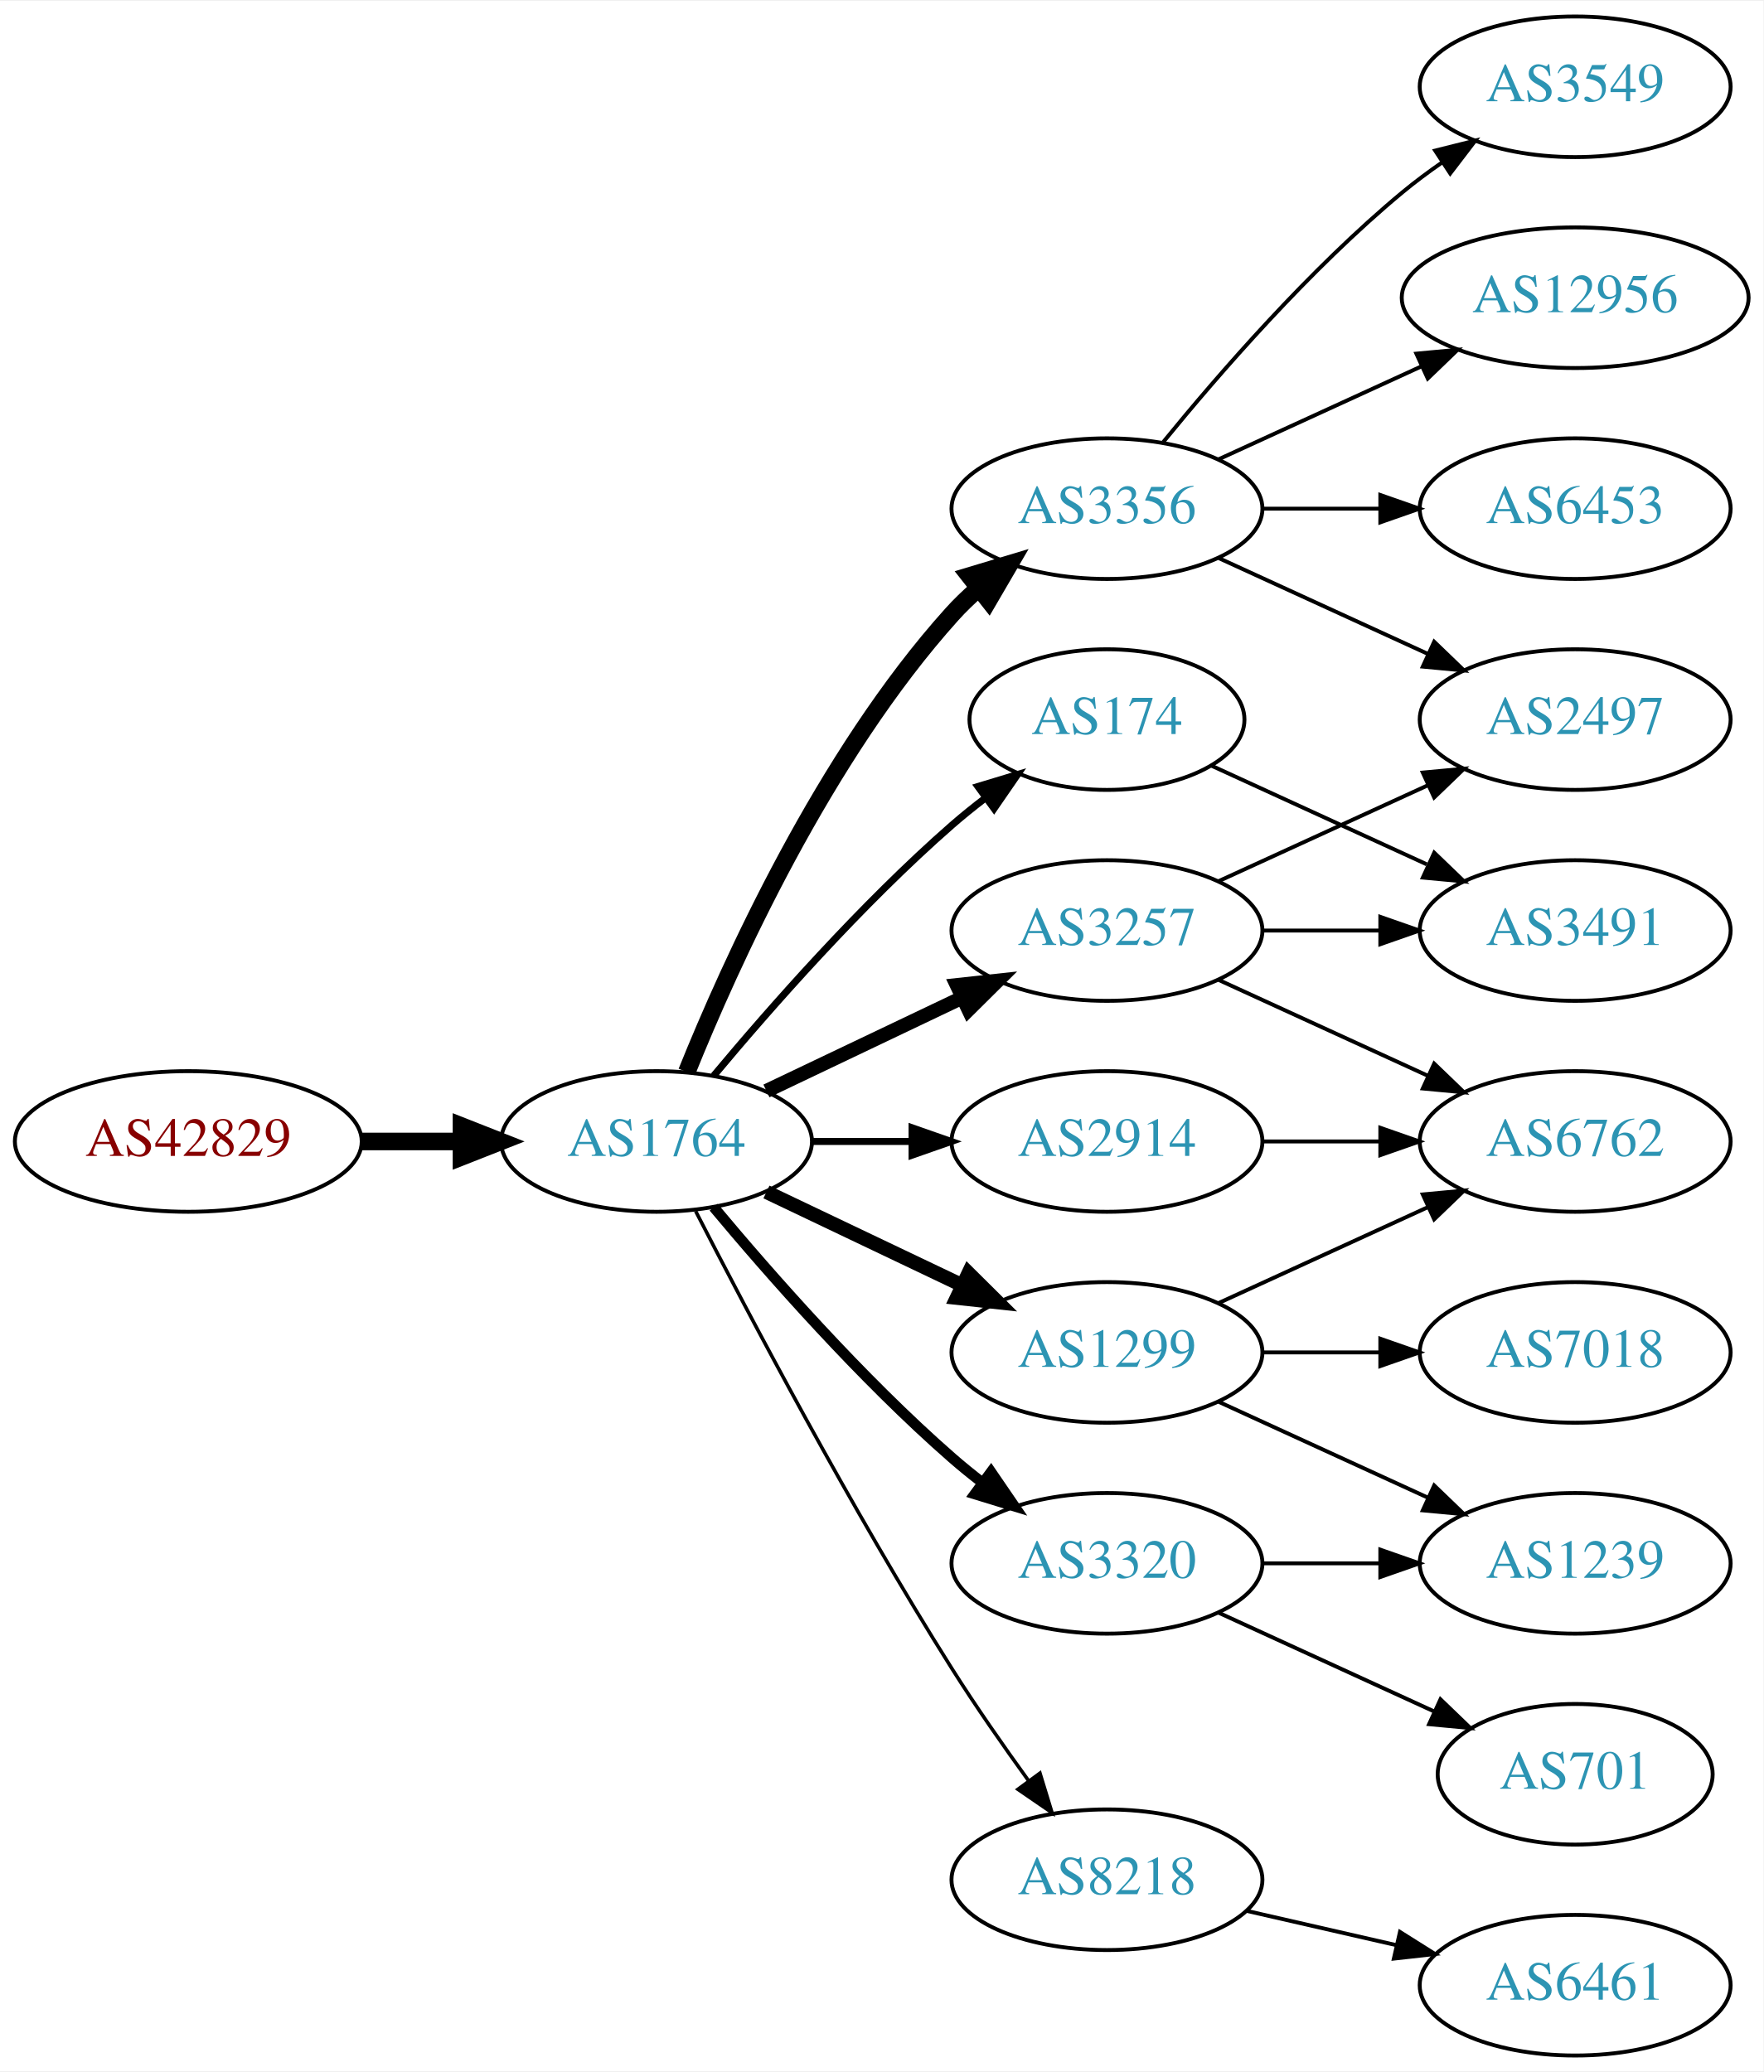
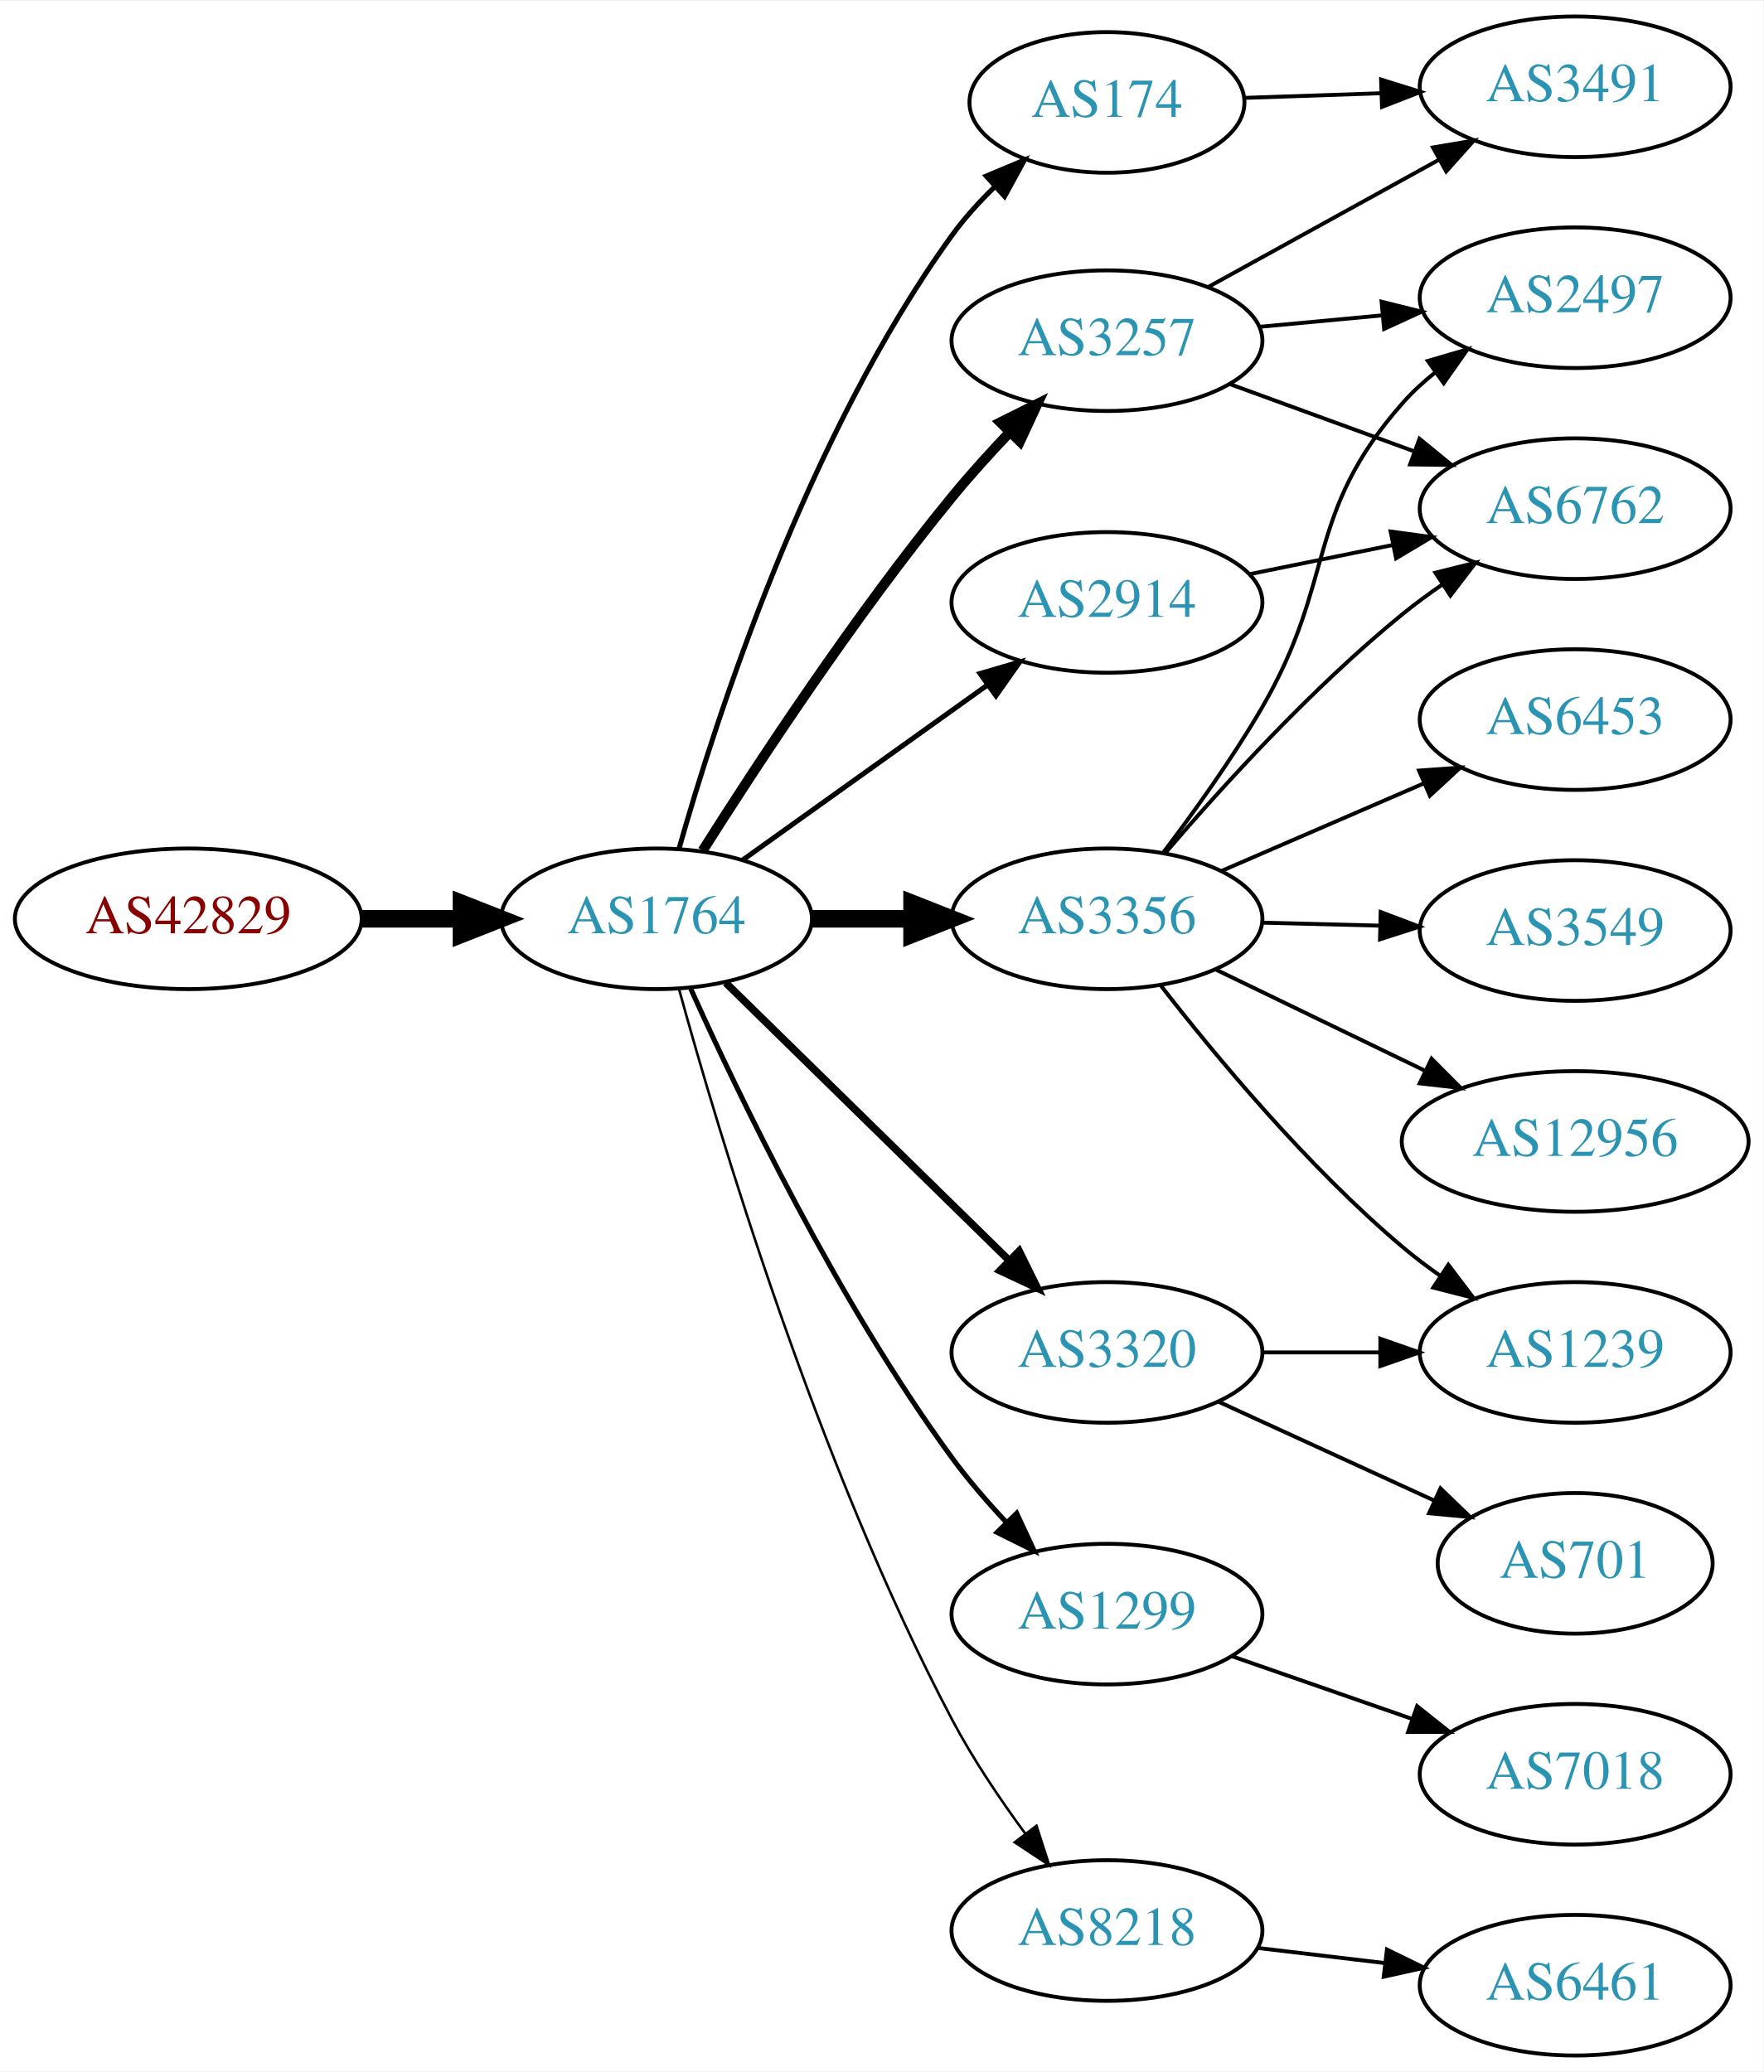
<svg xmlns="http://www.w3.org/2000/svg" xmlns:xlink="http://www.w3.org/1999/xlink" width="451pt" height="530pt" viewBox="0.00 0.00 451.37 530.00">
  <g id="graph0" class="graph" transform="scale(1 1) rotate(0) translate(4 526)">
    <polygon fill="white" stroke="none" points="-4,4 -4,-526 447.37,-526 447.37,4 -4,4" />
    <g id="node1" class="node">
      <g id="a_node1">
        <a xlink:href="/asn/42829" xlink:title="AS42829 ~ yelster digital gmbh [AT]">
-           <ellipse fill="#ffffff" stroke="black" cx="44.196" cy="-234" rx="44.393" ry="18" />
-           <text text-anchor="middle" x="44.196" y="-230.3" font-family="Times,serif" font-size="14.00" fill="#880000">AS42829</text>
+           <ellipse fill="#ffffff" stroke="black" cx="44.196" cy="-291" rx="44.393" ry="18" />
+           <text text-anchor="middle" x="44.196" y="-287.3" font-family="Times,serif" font-size="14.00" fill="#880000">AS42829</text>
        </a>
      </g>
    </g>
    <g id="node2" class="node">
      <g id="a_node2">
        <a xlink:href="/asn/1764" xlink:title="AS1764 ~ NEXTLAYER-AS [AT]">
-           <ellipse fill="#ffffff" stroke="black" cx="164.039" cy="-234" rx="39.794" ry="18" />
-           <text text-anchor="middle" x="164.039" y="-230.3" font-family="Times,serif" font-size="14.00" fill="#2c94b3">AS1764</text>
+           <ellipse fill="#ffffff" stroke="black" cx="164.039" cy="-291" rx="39.794" ry="18" />
+           <text text-anchor="middle" x="164.039" y="-287.3" font-family="Times,serif" font-size="14.00" fill="#2c94b3">AS1764</text>
        </a>
      </g>
    </g>
    <g id="edge1" class="edge">
-       <path fill="none" stroke="black" stroke-width="4.5" d="M88.407,-234C96.72,-234 105.482,-234 113.965,-234" />
-       <polygon fill="black" stroke="black" stroke-width="4.5" points="114.123,-237.938 124.123,-234 114.123,-230.063 114.123,-237.938" />
+       <path fill="none" stroke="black" stroke-width="4.5" d="M88.407,-291C96.72,-291 105.482,-291 113.965,-291" />
+       <polygon fill="black" stroke="black" stroke-width="4.5" points="114.123,-294.938 124.123,-291 114.123,-287.063 114.123,-294.938" />
    </g>
    <g id="node3" class="node">
      <g id="a_node3">
-         <a xlink:href="/asn/174" xlink:title="AS174 ~ Cogent Communications [US]">
-           <ellipse fill="#ffffff" stroke="black" cx="279.332" cy="-342" rx="35.194" ry="18" />
-           <text text-anchor="middle" x="279.332" y="-338.3" font-family="Times,serif" font-size="14.00" fill="#2c94b3">AS174</text>
+         <a xlink:href="/asn/2914" xlink:title="AS2914 ~ NTT America, Inc. [US]">
+           <ellipse fill="#ffffff" stroke="black" cx="279.332" cy="-372" rx="39.794" ry="18" />
+           <text text-anchor="middle" x="279.332" y="-368.3" font-family="Times,serif" font-size="14.00" fill="#2c94b3">AS2914</text>
        </a>
      </g>
    </g>
    <g id="edge2" class="edge">
-       <path fill="none" stroke="black" stroke-width="1.8" d="M178.669,-250.817C192.951,-267.929 216.498,-294.745 239.685,-315 242.355,-317.332 245.228,-319.648 248.158,-321.886" />
-       <polygon fill="black" stroke="black" stroke-width="1.8" points="246.309,-324.87 256.449,-327.939 250.436,-319.216 246.309,-324.87" />
+       <path fill="none" stroke="black" stroke-width="1.286" d="M186.083,-306.046C203.697,-318.639 229.036,-336.755 248.701,-350.816" />
+       <polygon fill="black" stroke="black" stroke-width="1.286" points="246.845,-353.791 257.016,-356.76 250.917,-348.097 246.845,-353.791" />
    </g>
    <g id="node4" class="node">
      <g id="a_node4">
-         <a xlink:href="/asn/3356" xlink:title="AS3356 ~ LEVEL3 [US]">
-           <ellipse fill="#ffffff" stroke="black" cx="279.332" cy="-396" rx="39.794" ry="18" />
-           <text text-anchor="middle" x="279.332" y="-392.3" font-family="Times,serif" font-size="14.00" fill="#2c94b3">AS3356</text>
+         <a xlink:href="/asn/1299" xlink:title="AS1299 ~ Telia Carrier [EU]">
+           <ellipse fill="#ffffff" stroke="black" cx="279.332" cy="-113" rx="39.794" ry="18" />
+           <text text-anchor="middle" x="279.332" y="-109.3" font-family="Times,serif" font-size="14.00" fill="#2c94b3">AS1299</text>
        </a>
      </g>
    </g>
    <g id="edge3" class="edge">
-       <path fill="none" stroke="black" stroke-width="4.5" d="M171.786,-251.787C182.837,-279.243 206.891,-332.578 239.685,-369 241.688,-371.224 243.906,-373.363 246.239,-375.397" />
-       <polygon fill="black" stroke="black" stroke-width="4.5" points="244.166,-378.777 254.458,-381.873 249.04,-372.591 244.166,-378.777" />
+       <path fill="none" stroke="black" stroke-width="1.286" d="M172.803,-273.1C185.025,-245.874 210.398,-192.999 239.685,-153 243.825,-147.347 248.722,-141.684 253.616,-136.473" />
+       <polygon fill="black" stroke="black" stroke-width="1.286" points="256.219,-138.816 260.694,-129.212 251.207,-133.93 256.219,-138.816" />
    </g>
    <g id="node5" class="node">
      <g id="a_node5">
-         <a xlink:href="/asn/1299" xlink:title="AS1299 ~ Telia Carrier [EU]">
-           <ellipse fill="#ffffff" stroke="black" cx="279.332" cy="-180" rx="39.794" ry="18" />
-           <text text-anchor="middle" x="279.332" y="-176.3" font-family="Times,serif" font-size="14.00" fill="#2c94b3">AS1299</text>
+         <a xlink:href="/asn/3356" xlink:title="AS3356 ~ LEVEL3 [US]">
+           <ellipse fill="#ffffff" stroke="black" cx="279.332" cy="-291" rx="39.794" ry="18" />
+           <text text-anchor="middle" x="279.332" y="-287.3" font-family="Times,serif" font-size="14.00" fill="#2c94b3">AS3356</text>
        </a>
      </g>
    </g>
    <g id="edge4" class="edge">
-       <path fill="none" stroke="black" stroke-width="3.6" d="M192.175,-221.066C207.169,-213.919 225.99,-204.948 242.213,-197.215" />
-       <polygon fill="black" stroke="black" stroke-width="3.6" points="243.895,-200.291 251.417,-192.829 240.884,-193.972 243.895,-200.291" />
+       <path fill="none" stroke="black" stroke-width="4.5" d="M203.711,-291C211.914,-291 220.678,-291 229.21,-291" />
+       <polygon fill="black" stroke="black" stroke-width="4.5" points="229.449,-294.938 239.449,-291 229.449,-287.063 229.449,-294.938" />
    </g>
    <g id="node6" class="node">
      <g id="a_node6">
-         <a xlink:href="/asn/3320" xlink:title="AS3320 ~ DTAG [DE]">
-           <ellipse fill="#ffffff" stroke="black" cx="279.332" cy="-126" rx="39.794" ry="18" />
-           <text text-anchor="middle" x="279.332" y="-122.3" font-family="Times,serif" font-size="14.00" fill="#2c94b3">AS3320</text>
+         <a xlink:href="/asn/3257" xlink:title="AS3257 ~ GTT [DE]">
+           <ellipse fill="#ffffff" stroke="black" cx="279.332" cy="-439" rx="39.794" ry="18" />
+           <text text-anchor="middle" x="279.332" y="-435.3" font-family="Times,serif" font-size="14.00" fill="#2c94b3">AS3257</text>
        </a>
      </g>
    </g>
    <g id="edge5" class="edge">
-       <path fill="none" stroke="black" stroke-width="2.7" d="M178.669,-217.183C192.951,-200.071 216.498,-173.255 239.685,-153 242.151,-150.846 244.789,-148.706 247.487,-146.628" />
-       <polygon fill="black" stroke="black" stroke-width="2.7" points="249.66,-149.375 255.641,-140.63 245.512,-143.736 249.66,-149.375" />
+       <path fill="none" stroke="black" stroke-width="2.571" d="M175.849,-308.459C189.682,-330.347 214.837,-368.677 239.685,-399 244.208,-404.52 249.341,-410.187 254.354,-415.455" />
+       <polygon fill="black" stroke="black" stroke-width="2.571" points="252.045,-418.101 261.528,-422.826 257.061,-413.219 252.045,-418.101" />
    </g>
    <g id="node7" class="node">
      <g id="a_node7">
-         <a xlink:href="/asn/2914" xlink:title="AS2914 ~ NTT America, Inc. [US]">
-           <ellipse fill="#ffffff" stroke="black" cx="279.332" cy="-234" rx="39.794" ry="18" />
-           <text text-anchor="middle" x="279.332" y="-230.3" font-family="Times,serif" font-size="14.00" fill="#2c94b3">AS2914</text>
+         <a xlink:href="/asn/174" xlink:title="AS174 ~ Cogent Communications [US]">
+           <ellipse fill="#ffffff" stroke="black" cx="279.332" cy="-500" rx="35.194" ry="18" />
+           <text text-anchor="middle" x="279.332" y="-496.3" font-family="Times,serif" font-size="14.00" fill="#2c94b3">AS174</text>
        </a>
      </g>
    </g>
    <g id="edge6" class="edge">
-       <path fill="none" stroke="black" stroke-width="1.8" d="M203.711,-234C211.914,-234 220.678,-234 229.21,-234" />
-       <polygon fill="black" stroke="black" stroke-width="1.8" points="229.449,-237.5 239.449,-234 229.449,-230.5 229.449,-237.5" />
+       <path fill="none" stroke="black" stroke-width="1.286" d="M169.807,-308.969C179.234,-342.249 202.613,-414.749 239.685,-466 242.813,-470.324 246.585,-474.481 250.529,-478.313" />
+       <polygon fill="black" stroke="black" stroke-width="1.286" points="248.437,-481.139 258.205,-485.242 253.127,-475.943 248.437,-481.139" />
    </g>
    <g id="node8" class="node">
      <g id="a_node8">
-         <a xlink:href="/asn/8218" xlink:title="AS8218 ~ legacy Neotelecoms [FR]">
-           <ellipse fill="#ffffff" stroke="black" cx="279.332" cy="-45" rx="39.794" ry="18" />
-           <text text-anchor="middle" x="279.332" y="-41.3" font-family="Times,serif" font-size="14.00" fill="#2c94b3">AS8218</text>
+         <a xlink:href="/asn/3320" xlink:title="AS3320 ~ DTAG [DE]">
+           <ellipse fill="#ffffff" stroke="black" cx="279.332" cy="-180" rx="39.794" ry="18" />
+           <text text-anchor="middle" x="279.332" y="-176.3" font-family="Times,serif" font-size="14.00" fill="#2c94b3">AS3320</text>
        </a>
      </g>
    </g>
    <g id="edge7" class="edge">
-       <path fill="none" stroke="black" stroke-width="0.9" d="M174.065,-216.148C187.501,-189.945 213.95,-139.763 239.685,-99 245.748,-89.396 252.868,-79.187 259.333,-70.261" />
-       <polygon fill="black" stroke="black" stroke-width="0.9" points="262.185,-72.291 265.276,-62.157 256.54,-68.152 262.185,-72.291" />
+       <path fill="none" stroke="black" stroke-width="1.929" d="M181.755,-274.622C200.916,-255.849 232.478,-224.925 254.279,-203.566" />
+       <polygon fill="black" stroke="black" stroke-width="1.929" points="256.853,-205.944 261.546,-196.446 251.954,-200.944 256.853,-205.944" />
    </g>
    <g id="node9" class="node">
      <g id="a_node9">
-         <a xlink:href="/asn/3257" xlink:title="AS3257 ~ GTT [DE]">
-           <ellipse fill="#ffffff" stroke="black" cx="279.332" cy="-288" rx="39.794" ry="18" />
-           <text text-anchor="middle" x="279.332" y="-284.3" font-family="Times,serif" font-size="14.00" fill="#2c94b3">AS3257</text>
+         <a xlink:href="/asn/8218" xlink:title="AS8218 ~ legacy Neotelecoms [FR]">
+           <ellipse fill="#ffffff" stroke="black" cx="279.332" cy="-32" rx="39.794" ry="18" />
+           <text text-anchor="middle" x="279.332" y="-28.3" font-family="Times,serif" font-size="14.00" fill="#2c94b3">AS8218</text>
        </a>
      </g>
    </g>
    <g id="edge8" class="edge">
-       <path fill="none" stroke="black" stroke-width="3.6" d="M192.175,-246.934C207.169,-254.081 225.99,-263.052 242.213,-270.785" />
-       <polygon fill="black" stroke="black" stroke-width="3.6" points="240.884,-274.028 251.417,-275.171 243.895,-267.709 240.884,-274.028" />
+       <path fill="none" stroke="black" stroke-width="0.643" d="M169.789,-273.038C179.829,-236.515 205.151,-151.502 239.685,-86 244.982,-75.953 251.925,-65.642 258.463,-56.758" />
+       <polygon fill="black" stroke="black" stroke-width="0.643" points="261.294,-58.818 264.541,-48.733 255.714,-54.592 261.294,-58.818" />
+     </g>
+     <g id="node13" class="node">
+       <g id="a_node13">
+         <a xlink:href="/asn/6762" xlink:title="AS6762 ~ TELECOM ITALIA SPARKLE S.p.A. [IT]">
+           <ellipse fill="#ffffff" stroke="black" cx="399.174" cy="-396" rx="39.794" ry="18" />
+           <text text-anchor="middle" x="399.174" y="-392.3" font-family="Times,serif" font-size="14.00" fill="#2c94b3">AS6762</text>
+         </a>
+       </g>
+     </g>
+     <g id="edge21" class="edge">
+       <path fill="none" stroke="black" d="M315.688,-379.201C327.235,-381.552 340.227,-384.198 352.425,-386.683" />
+       <polygon fill="black" stroke="black" points="351.938,-390.155 362.435,-388.721 353.335,-383.296 351.938,-390.155" />
+     </g>
+     <g id="node10" class="node">
+       <g id="a_node10">
+         <a xlink:href="/asn/7018" xlink:title="AS7018 ~ AT&amp;T Services, Inc. [US]">
+           <ellipse fill="#ffffff" stroke="black" cx="399.174" cy="-72" rx="39.794" ry="18" />
+           <text text-anchor="middle" x="399.174" y="-68.3" font-family="Times,serif" font-size="14.00" fill="#2c94b3">AS7018</text>
+         </a>
+       </g>
+     </g>
+     <g id="edge9" class="edge">
+       <path fill="none" stroke="black" d="M311.293,-102.228C325.39,-97.323 342.266,-91.451 357.38,-86.193" />
+       <polygon fill="black" stroke="black" points="358.715,-89.434 367.01,-82.843 356.415,-82.823 358.715,-89.434" />
+     </g>
+     <g id="node11" class="node">
+       <g id="a_node11">
+         <a xlink:href="/asn/3549" xlink:title="AS3549 ~ Level 3 Parent, LLC [US]">
+           <ellipse fill="#ffffff" stroke="black" cx="399.174" cy="-288" rx="39.794" ry="18" />
+           <text text-anchor="middle" x="399.174" y="-284.3" font-family="Times,serif" font-size="14.00" fill="#2c94b3">AS3549</text>
+         </a>
+       </g>
+     </g>
+     <g id="edge10" class="edge">
+       <path fill="none" stroke="black" d="M319.244,-290.009C328.798,-289.766 339.147,-289.503 349.11,-289.249" />
+       <polygon fill="black" stroke="black" points="349.395,-292.743 359.302,-288.99 349.217,-285.745 349.395,-292.743" />
+     </g>
+     <g id="node12" class="node">
+       <g id="a_node12">
+         <a xlink:href="/asn/2497" xlink:title="AS2497 ~ Internet Initiative Japan Inc. [JP]">
+           <ellipse fill="#ffffff" stroke="black" cx="399.174" cy="-450" rx="39.794" ry="18" />
+           <text text-anchor="middle" x="399.174" y="-446.3" font-family="Times,serif" font-size="14.00" fill="#2c94b3">AS2497</text>
+         </a>
+       </g>
+     </g>
+     <g id="edge11" class="edge">
+       <path fill="none" stroke="black" d="M293.726,-307.952C301.595,-318.322 311.443,-332.045 318.978,-345 338.174,-378.005 329.737,-394.353 354.978,-423 357.463,-425.82 360.313,-428.448 363.339,-430.87" />
+       <polygon fill="black" stroke="black" points="361.457,-433.826 371.629,-436.789 365.525,-428.13 361.457,-433.826" />
+     </g>
+     <g id="edge12" class="edge">
+       <path fill="none" stroke="black" d="M294.404,-308.008C308.664,-324.657 331.861,-350.191 354.978,-369 358.219,-371.637 361.736,-374.221 365.315,-376.681" />
+       <polygon fill="black" stroke="black" points="363.399,-379.61 373.682,-382.163 367.236,-373.754 363.399,-379.61" />
+     </g>
+     <g id="node14" class="node">
+       <g id="a_node14">
+         <a xlink:href="/asn/12956" xlink:title="AS12956 ~ TELXIUS [ES]">
+           <ellipse fill="#ffffff" stroke="black" cx="399.174" cy="-234" rx="44.393" ry="18" />
+           <text text-anchor="middle" x="399.174" y="-230.3" font-family="Times,serif" font-size="14.00" fill="#2c94b3">AS12956</text>
+         </a>
+       </g>
+     </g>
+     <g id="edge13" class="edge">
+       <path fill="none" stroke="black" d="M307.072,-278.066C322.886,-270.417 343.161,-260.61 360.568,-252.19" />
+       <polygon fill="black" stroke="black" points="362.418,-255.183 369.896,-247.678 359.37,-248.881 362.418,-255.183" />
+     </g>
+     <g id="node15" class="node">
+       <g id="a_node15">
+         <a xlink:href="/asn/6453" xlink:title="AS6453 ~ TATA COMMUNICATIONS (AMERICA) INC [US]">
+           <ellipse fill="#ffffff" stroke="black" cx="399.174" cy="-342" rx="39.794" ry="18" />
+           <text text-anchor="middle" x="399.174" y="-338.3" font-family="Times,serif" font-size="14.00" fill="#2c94b3">AS6453</text>
+         </a>
+       </g>
+     </g>
+     <g id="edge14" class="edge">
+       <path fill="none" stroke="black" d="M308.558,-303.216C324.04,-309.916 343.445,-318.314 360.235,-325.581" />
+       <polygon fill="black" stroke="black" points="359.202,-328.947 369.77,-329.707 361.983,-322.523 359.202,-328.947" />
+     </g>
+     <g id="node16" class="node">
+       <g id="a_node16">
+         <a xlink:href="/asn/1239" xlink:title="AS1239 ~ Sprint [US]">
+           <ellipse fill="#ffffff" stroke="black" cx="399.174" cy="-180" rx="39.794" ry="18" />
+           <text text-anchor="middle" x="399.174" y="-176.3" font-family="Times,serif" font-size="14.00" fill="#2c94b3">AS1239</text>
+         </a>
+       </g>
+     </g>
+     <g id="edge15" class="edge">
+       <path fill="none" stroke="black" d="M293.11,-273.922C307.066,-255.965 330.686,-227.522 354.978,-207 358.008,-204.441 361.301,-201.949 364.673,-199.581" />
+       <polygon fill="black" stroke="black" points="366.717,-202.425 373.112,-193.978 362.845,-196.594 366.717,-202.425" />
+     </g>
+     <g id="edge16" class="edge">
+       <path fill="none" stroke="black" d="M318.266,-442.541C328.258,-443.474 339.176,-444.493 349.642,-445.47" />
+       <polygon fill="black" stroke="black" points="349.624,-448.983 359.906,-446.428 350.275,-442.014 349.624,-448.983" />
+     </g>
+     <g id="edge18" class="edge">
+       <path fill="none" stroke="black" d="M310.679,-427.926C325,-422.701 342.292,-416.391 357.71,-410.765" />
+       <polygon fill="black" stroke="black" points="359.326,-413.901 367.52,-407.185 356.926,-407.325 359.326,-413.901" />
+     </g>
+     <g id="node17" class="node">
+       <g id="a_node17">
+         <a xlink:href="/asn/3491" xlink:title="AS3491 ~ PCCW Global, Inc. [US]">
+           <ellipse fill="#ffffff" stroke="black" cx="399.174" cy="-504" rx="39.794" ry="18" />
+           <text text-anchor="middle" x="399.174" y="-500.3" font-family="Times,serif" font-size="14.00" fill="#2c94b3">AS3491</text>
+         </a>
+       </g>
+     </g>
+     <g id="edge17" class="edge">
+       <path fill="none" stroke="black" d="M305.323,-452.785C322.509,-462.264 345.537,-474.966 364.36,-485.349" />
+       <polygon fill="black" stroke="black" points="362.772,-488.47 373.219,-490.235 366.153,-482.34 362.772,-488.47" />
+     </g>
+     <g id="edge23" class="edge">
+       <path fill="none" stroke="black" d="M314.417,-501.157C325.352,-501.528 337.685,-501.947 349.457,-502.346" />
+       <polygon fill="black" stroke="black" points="349.495,-505.85 359.608,-502.691 349.733,-498.854 349.495,-505.85" />
+     </g>
+     <g id="edge20" class="edge">
+       <path fill="none" stroke="black" d="M319.244,-180C328.798,-180 339.147,-180 349.11,-180" />
+       <polygon fill="black" stroke="black" points="349.302,-183.5 359.302,-180 349.302,-176.5 349.302,-183.5" />
    </g>
    <g id="node18" class="node">
      <g id="a_node18">
-         <a xlink:href="/asn/3491" xlink:title="AS3491 ~ PCCW Global, Inc. [US]">
-           <ellipse fill="#ffffff" stroke="black" cx="399.174" cy="-288" rx="39.794" ry="18" />
-           <text text-anchor="middle" x="399.174" y="-284.3" font-family="Times,serif" font-size="14.00" fill="#2c94b3">AS3491</text>
-         </a>
-       </g>
-     </g>
-     <g id="edge18" class="edge">
-       <path fill="none" stroke="black" d="M306.193,-330.149C322.313,-322.762 343.316,-313.138 361.181,-304.952" />
-       <polygon fill="black" stroke="black" points="363.099,-307.923 370.732,-300.575 360.183,-301.559 363.099,-307.923" />
-     </g>
-     <g id="node10" class="node">
-       <g id="a_node10">
-         <a xlink:href="/asn/12956" xlink:title="AS12956 ~ TELXIUS [ES]">
-           <ellipse fill="#ffffff" stroke="black" cx="399.174" cy="-450" rx="44.393" ry="18" />
-           <text text-anchor="middle" x="399.174" y="-446.3" font-family="Times,serif" font-size="14.00" fill="#2c94b3">AS12956</text>
-         </a>
-       </g>
-     </g>
-     <g id="edge9" class="edge">
-       <path fill="none" stroke="black" d="M307.96,-408.661C323.458,-415.762 343.025,-424.728 359.971,-432.494" />
-       <polygon fill="black" stroke="black" points="358.525,-435.681 369.074,-436.665 361.441,-429.317 358.525,-435.681" />
-     </g>
-     <g id="node11" class="node">
-       <g id="a_node11">
-         <a xlink:href="/asn/6453" xlink:title="AS6453 ~ TATA COMMUNICATIONS (AMERICA) INC [US]">
-           <ellipse fill="#ffffff" stroke="black" cx="399.174" cy="-396" rx="39.794" ry="18" />
-           <text text-anchor="middle" x="399.174" y="-392.3" font-family="Times,serif" font-size="14.00" fill="#2c94b3">AS6453</text>
-         </a>
-       </g>
-     </g>
-     <g id="edge10" class="edge">
-       <path fill="none" stroke="black" d="M319.244,-396C328.798,-396 339.147,-396 349.11,-396" />
-       <polygon fill="black" stroke="black" points="349.302,-399.5 359.302,-396 349.302,-392.5 349.302,-399.5" />
-     </g>
-     <g id="node12" class="node">
-       <g id="a_node12">
-         <a xlink:href="/asn/3549" xlink:title="AS3549 ~ Level 3 Parent, LLC [US]">
-           <ellipse fill="#ffffff" stroke="black" cx="399.174" cy="-504" rx="39.794" ry="18" />
-           <text text-anchor="middle" x="399.174" y="-500.3" font-family="Times,serif" font-size="14.00" fill="#2c94b3">AS3549</text>
-         </a>
-       </g>
-     </g>
-     <g id="edge11" class="edge">
-       <path fill="none" stroke="black" d="M293.751,-413.065C307.865,-430.375 331.28,-457.345 354.978,-477 358.194,-479.668 361.695,-482.27 365.265,-484.741" />
-       <polygon fill="black" stroke="black" points="363.343,-487.666 373.622,-490.236 367.189,-481.817 363.343,-487.666" />
-     </g>
-     <g id="node13" class="node">
-       <g id="a_node13">
-         <a xlink:href="/asn/2497" xlink:title="AS2497 ~ Internet Initiative Japan Inc. [JP]">
-           <ellipse fill="#ffffff" stroke="black" cx="399.174" cy="-342" rx="39.794" ry="18" />
-           <text text-anchor="middle" x="399.174" y="-338.3" font-family="Times,serif" font-size="14.00" fill="#2c94b3">AS2497</text>
-         </a>
-       </g>
-     </g>
-     <g id="edge12" class="edge">
-       <path fill="none" stroke="black" d="M307.96,-383.339C323.917,-376.027 344.188,-366.739 361.471,-358.819" />
-       <polygon fill="black" stroke="black" points="363.085,-361.929 370.718,-354.581 360.169,-355.565 363.085,-361.929" />
-     </g>
-     <g id="node14" class="node">
-       <g id="a_node14">
-         <a xlink:href="/asn/6762" xlink:title="AS6762 ~ TELECOM ITALIA SPARKLE S.p.A. [IT]">
-           <ellipse fill="#ffffff" stroke="black" cx="399.174" cy="-234" rx="39.794" ry="18" />
-           <text text-anchor="middle" x="399.174" y="-230.3" font-family="Times,serif" font-size="14.00" fill="#2c94b3">AS6762</text>
-         </a>
-       </g>
-     </g>
-     <g id="edge13" class="edge">
-       <path fill="none" stroke="black" d="M307.96,-192.661C323.917,-199.973 344.188,-209.261 361.471,-217.181" />
-       <polygon fill="black" stroke="black" points="360.169,-220.435 370.718,-221.419 363.085,-214.071 360.169,-220.435" />
-     </g>
-     <g id="node15" class="node">
-       <g id="a_node15">
-         <a xlink:href="/asn/1239" xlink:title="AS1239 ~ Sprint [US]">
-           <ellipse fill="#ffffff" stroke="black" cx="399.174" cy="-126" rx="39.794" ry="18" />
-           <text text-anchor="middle" x="399.174" y="-122.3" font-family="Times,serif" font-size="14.00" fill="#2c94b3">AS1239</text>
-         </a>
-       </g>
-     </g>
-     <g id="edge14" class="edge">
-       <path fill="none" stroke="black" d="M307.96,-167.339C323.917,-160.027 344.188,-150.739 361.471,-142.819" />
-       <polygon fill="black" stroke="black" points="363.085,-145.929 370.718,-138.581 360.169,-139.565 363.085,-145.929" />
-     </g>
-     <g id="node16" class="node">
-       <g id="a_node16">
-         <a xlink:href="/asn/7018" xlink:title="AS7018 ~ AT&amp;T Services, Inc. [US]">
-           <ellipse fill="#ffffff" stroke="black" cx="399.174" cy="-180" rx="39.794" ry="18" />
-           <text text-anchor="middle" x="399.174" y="-176.3" font-family="Times,serif" font-size="14.00" fill="#2c94b3">AS7018</text>
-         </a>
-       </g>
-     </g>
-     <g id="edge15" class="edge">
-       <path fill="none" stroke="black" d="M319.244,-180C328.798,-180 339.147,-180 349.11,-180" />
-       <polygon fill="black" stroke="black" points="349.302,-183.5 359.302,-180 349.302,-176.5 349.302,-183.5" />
-     </g>
-     <g id="edge16" class="edge">
-       <path fill="none" stroke="black" d="M319.244,-126C328.798,-126 339.147,-126 349.11,-126" />
-       <polygon fill="black" stroke="black" points="349.302,-129.5 359.302,-126 349.302,-122.5 349.302,-129.5" />
-     </g>
-     <g id="node17" class="node">
-       <g id="a_node17">
        <a xlink:href="/asn/701" xlink:title="AS701 ~ UUNET [US]">
-           <ellipse fill="#ffffff" stroke="black" cx="399.174" cy="-72" rx="35.194" ry="18" />
-           <text text-anchor="middle" x="399.174" y="-68.3" font-family="Times,serif" font-size="14.00" fill="#2c94b3">AS701</text>
-         </a>
-       </g>
-     </g>
-     <g id="edge17" class="edge">
-       <path fill="none" stroke="black" d="M307.96,-113.339C324.377,-105.817 345.358,-96.202 362.955,-88.139" />
-       <polygon fill="black" stroke="black" points="364.7,-91.189 372.332,-83.842 361.783,-84.826 364.7,-91.189" />
+           <ellipse fill="#ffffff" stroke="black" cx="399.174" cy="-126" rx="35.194" ry="18" />
+           <text text-anchor="middle" x="399.174" y="-122.3" font-family="Times,serif" font-size="14.00" fill="#2c94b3">AS701</text>
+         </a>
+       </g>
    </g>
    <g id="edge19" class="edge">
-       <path fill="none" stroke="black" d="M319.244,-234C328.798,-234 339.147,-234 349.11,-234" />
-       <polygon fill="black" stroke="black" points="349.302,-237.5 359.302,-234 349.302,-230.5 349.302,-237.5" />
+       <path fill="none" stroke="black" d="M307.96,-167.339C324.377,-159.817 345.358,-150.202 362.955,-142.139" />
+       <polygon fill="black" stroke="black" points="364.7,-145.189 372.332,-137.842 361.783,-138.826 364.7,-145.189" />
    </g>
    <g id="node19" class="node">
      <g id="a_node19">
        <a xlink:href="/asn/6461" xlink:title="AS6461 ~ Zayo Bandwidth [US]">
          <ellipse fill="#ffffff" stroke="black" cx="399.174" cy="-18" rx="39.794" ry="18" />
          <text text-anchor="middle" x="399.174" y="-14.3" font-family="Times,serif" font-size="14.00" fill="#2c94b3">AS6461</text>
        </a>
      </g>
    </g>
-     <g id="edge20" class="edge">
-       <path fill="none" stroke="black" d="M315.051,-37.045C327.051,-34.296 340.672,-31.175 353.364,-28.267" />
-       <polygon fill="black" stroke="black" points="354.33,-31.636 363.296,-25.991 352.767,-24.813 354.33,-31.636" />
-     </g>
-     <g id="edge21" class="edge">
-       <path fill="none" stroke="black" d="M307.96,-300.661C323.917,-307.973 344.188,-317.261 361.471,-325.181" />
-       <polygon fill="black" stroke="black" points="360.169,-328.435 370.718,-329.419 363.085,-322.071 360.169,-328.435" />
-     </g>
    <g id="edge22" class="edge">
-       <path fill="none" stroke="black" d="M307.96,-275.339C323.917,-268.027 344.188,-258.739 361.471,-250.819" />
-       <polygon fill="black" stroke="black" points="363.085,-253.929 370.718,-246.581 360.169,-247.565 363.085,-253.929" />
-     </g>
-     <g id="edge23" class="edge">
-       <path fill="none" stroke="black" d="M319.244,-288C328.798,-288 339.147,-288 349.11,-288" />
-       <polygon fill="black" stroke="black" points="349.302,-291.5 359.302,-288 349.302,-284.5 349.302,-291.5" />
+       <path fill="none" stroke="black" d="M317.942,-27.532C328.253,-26.307 339.57,-24.962 350.37,-23.679" />
+       <polygon fill="black" stroke="black" points="351,-27.129 360.517,-22.474 350.174,-20.178 351,-27.129" />
    </g>
  </g>
</svg>
